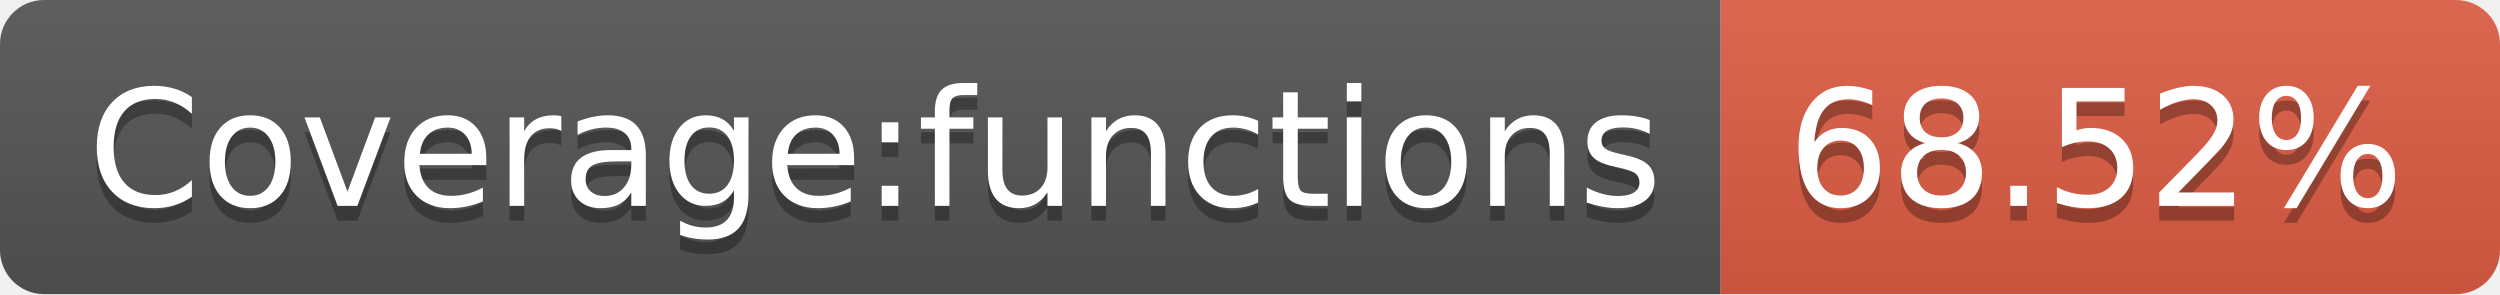
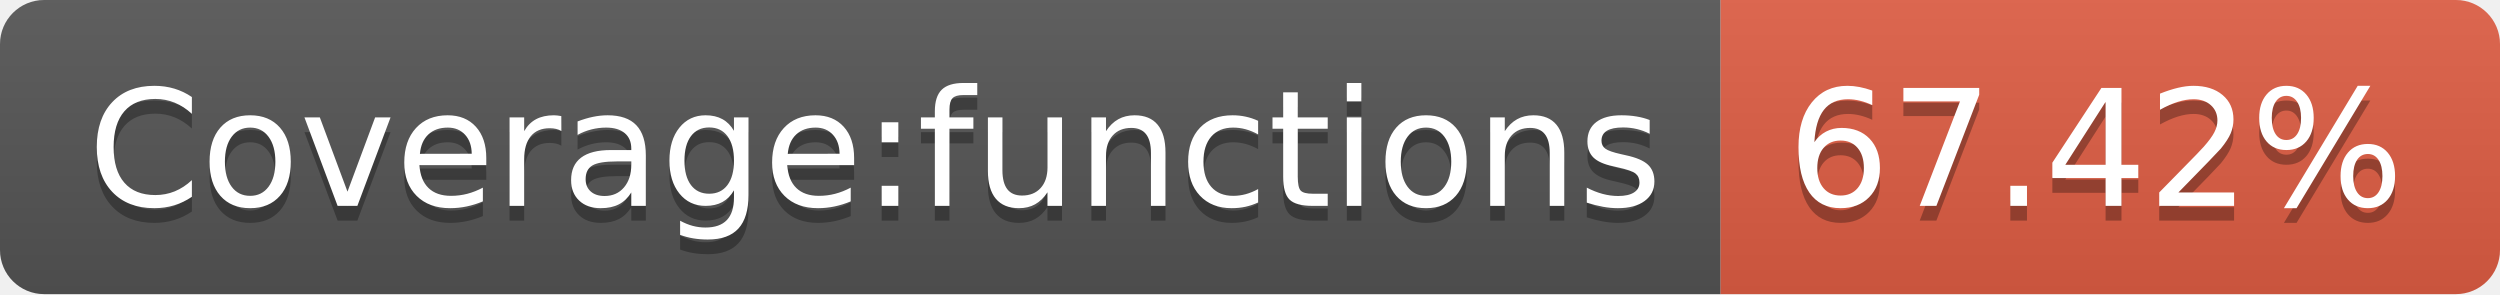
- <svg xmlns="http://www.w3.org/2000/svg" width="170" height="20" role="img" aria-label="Coverage:functions: 68.52%">
+ <svg xmlns="http://www.w3.org/2000/svg" width="170" height="20" role="img" aria-label="Coverage:functions: 67.42%">
  <linearGradient id="s" x2="0" y2="100%">
    <stop offset="0" stop-color="#bbb" stop-opacity=".1" />
    <stop offset="1" stop-opacity=".1" />
  </linearGradient>
  <clipPath id="r">
    <rect width="170" height="20" rx="3" fill="#fff" />
  </clipPath>
  <g clip-path="url(#r)">
    <rect width="117" height="20" fill="#555" />
    <rect x="117" width="53" height="20" fill="#e05d44" />
    <rect width="170" height="20" fill="url(#s)" />
  </g>
  <g fill="#fff" text-anchor="middle" font-family="Verdana,Geneva,DejaVu Sans,sans-serif" text-rendering="geometricPrecision" font-size="110">
    <text aria-hidden="true" x="595" y="150" fill="#010101" fill-opacity=".3" transform="scale(.1)" textLength="1070">Coverage:functions</text>
    <text x="595" y="140" transform="scale(.1)" fill="#fff" textLength="1070">Coverage:functions</text>
-     <text aria-hidden="true" x="1425" y="150" fill="#010101" fill-opacity=".3" transform="scale(.1)" textLength="430">68.52%</text>
-     <text x="1425" y="140" transform="scale(.1)" fill="#fff" textLength="430">68.52%</text>
+     <text aria-hidden="true" x="1425" y="150" fill="#010101" fill-opacity=".3" transform="scale(.1)" textLength="430">67.42%</text>
+     <text x="1425" y="140" transform="scale(.1)" fill="#fff" textLength="430">67.42%</text>
  </g>
</svg>
